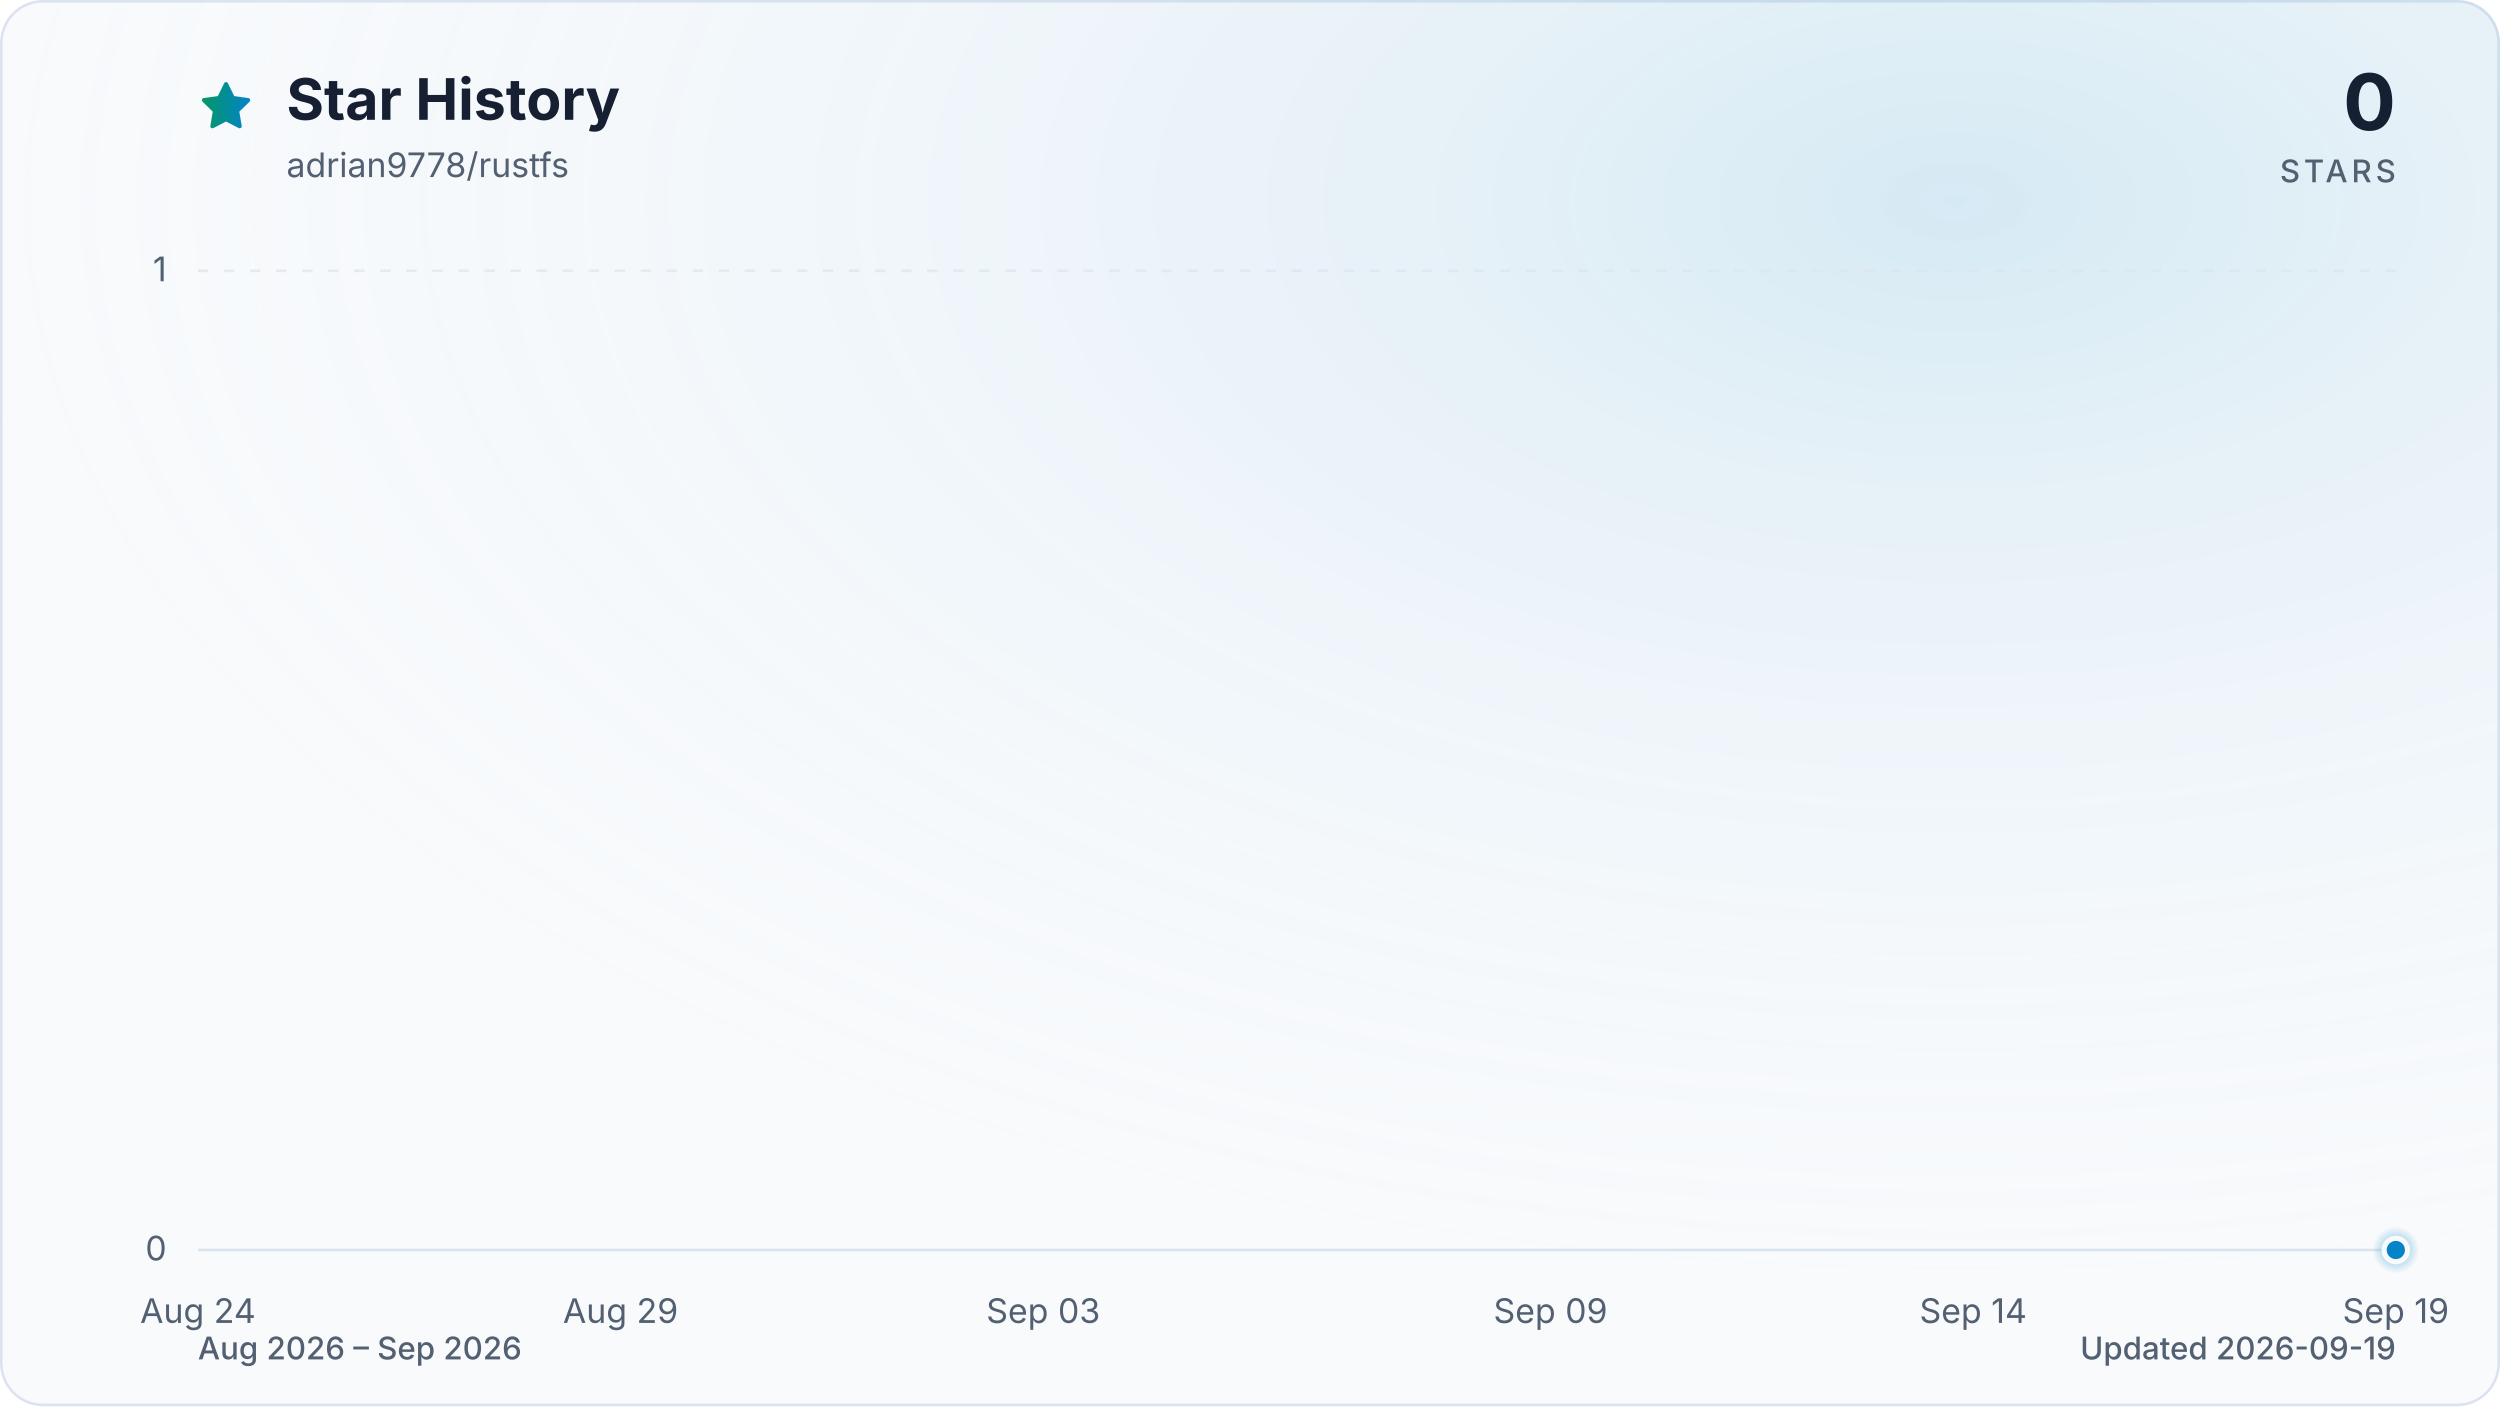
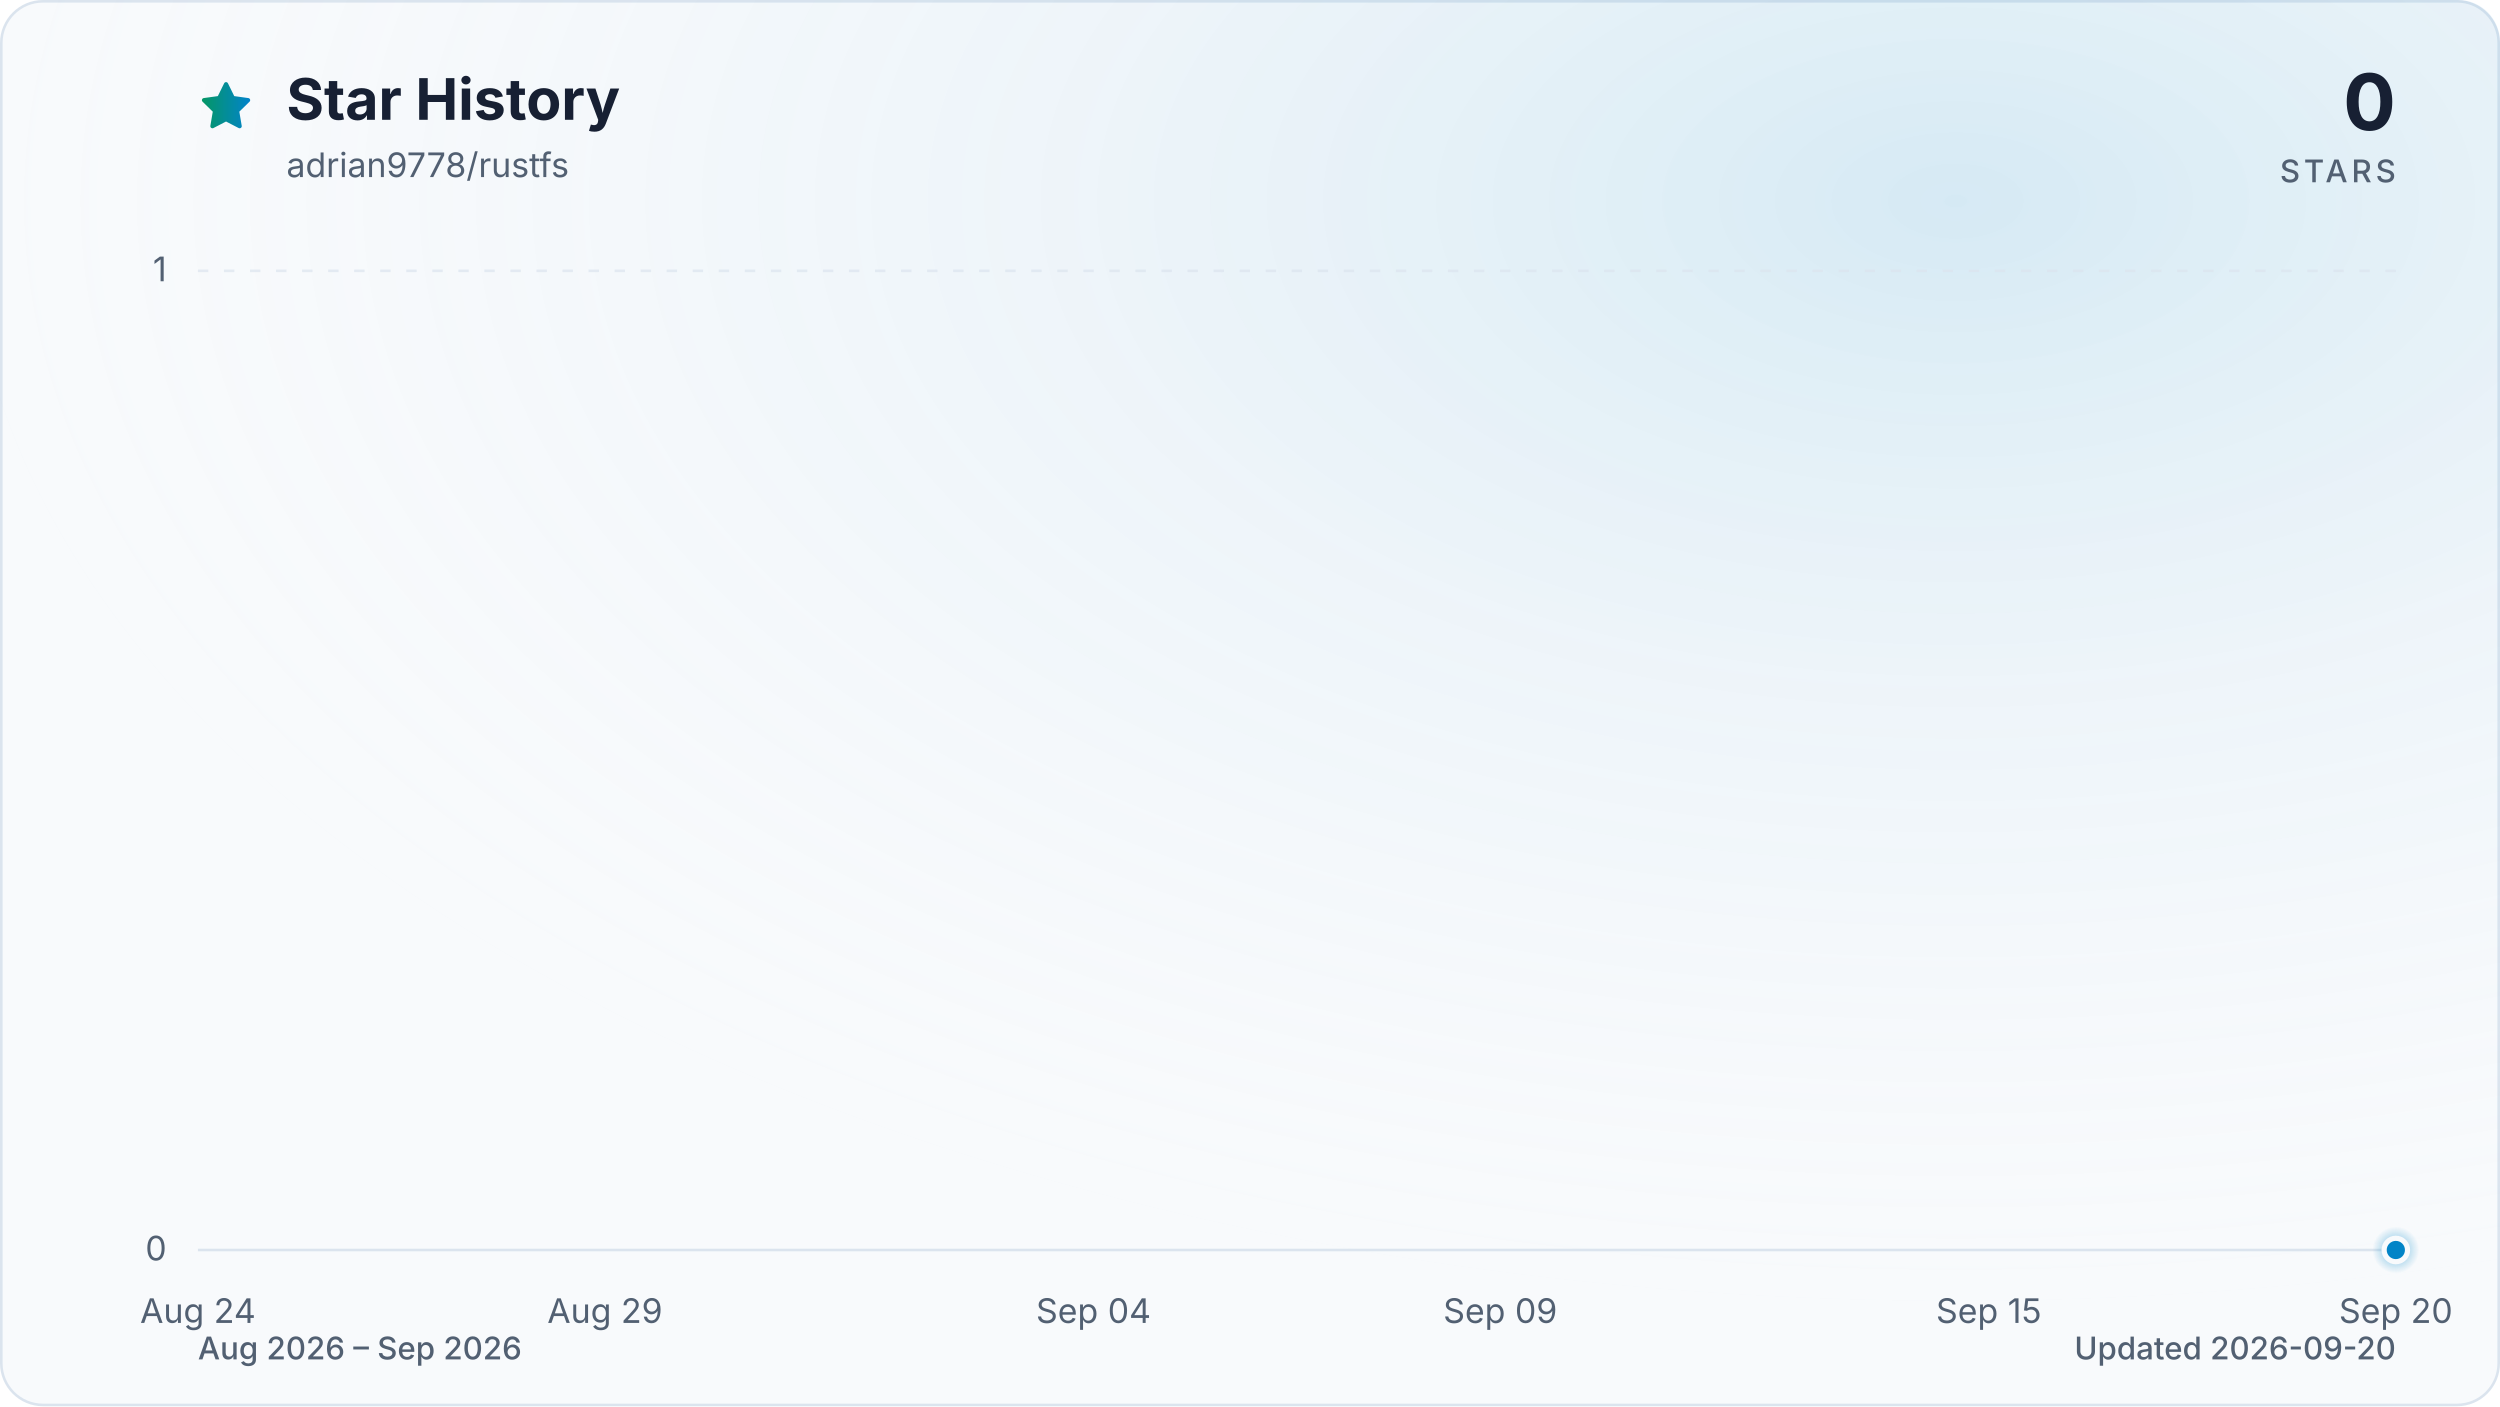
<svg xmlns="http://www.w3.org/2000/svg" viewBox="0 0 960 540" role="img" aria-labelledby="title description" data-style="gradient" data-variant="glow" data-animated="true">
  <defs>
    <linearGradient id="trend" x1="0" y1="0" x2="1" y2="0">
      <stop offset="0%" stop-color="#059669" />
      <stop offset="100%" stop-color="#0284c7" />
    </linearGradient>
    <linearGradient id="area" x1="0" y1="0" x2="0" y2="1">
      <stop offset="0%" stop-color="#059669" stop-opacity="0.30" />
      <stop offset="55%" stop-color="#0284c7" stop-opacity="0.10" />
      <stop offset="100%" stop-color="#0284c7" stop-opacity="0.01" />
    </linearGradient>
    <radialGradient id="marker-halo" cx="50%" cy="50%" r="50%">
      <stop offset="0%" stop-color="#0284c7" stop-opacity="0.55" />
      <stop offset="100%" stop-color="#0284c7" stop-opacity="0" />
    </radialGradient>
    <radialGradient id="surface-glow" cx="78%" cy="14%" r="80%">
      <stop offset="0%" stop-color="#0284c7" stop-opacity="0.14" />
      <stop offset="100%" stop-color="#f8fafc" stop-opacity="0" />
    </radialGradient>
    <filter id="trend-glow" x="-20%" y="-20%" width="140%" height="140%">
      <feGaussianBlur stdDeviation="7" />
    </filter>
  </defs>
  <style>
.trend-enter{transform-box:fill-box;transform-origin:center;animation:trend-enter 520ms cubic-bezier(0.16,1,0.3,1)}
.marker-enter{transform-box:fill-box;transform-origin:center;animation:marker-enter 320ms cubic-bezier(0.16,1,0.3,1) 200ms both}
.marker-pulse{transform-box:fill-box;transform-origin:center;animation:marker-pulse 2.6s ease-out infinite}
@keyframes trend-enter{from{opacity:.35;transform:translateY(10px)}to{opacity:1;transform:translateY(0)}}
@keyframes marker-enter{from{opacity:0;transform:scale(.4)}to{opacity:1;transform:scale(1)}}
@keyframes marker-pulse{0%{opacity:.5;transform:scale(.7)}70%,100%{opacity:0;transform:scale(2.1)}}
@media (prefers-reduced-motion:reduce){.trend-enter,.marker-enter,.marker-pulse{animation:none!important}}
@media (prefers-reduced-motion:reduce){.marker-pulse{opacity:0}}
</style>
  <rect x="0.5" y="0.5" width="959" height="539" fill="#f8fafc" stroke="#dbe4ee" stroke-width="1" rx="16" />
  <rect width="960" height="540" fill="url(#surface-glow)" rx="16" />
  <path d="M12 2.6l2.9 5.9 6.5.9-4.7 4.6 1.1 6.5-5.8-3-5.8 3 1.1-6.5-4.7-4.6 6.5-.9L12 2.6Z" transform="translate(76 30) scale(.9)" fill="url(#trend)" stroke="url(#trend)" stroke-width="1.8" stroke-linejoin="round" aria-hidden="true" />
  <text x="110" y="46" fill="#172033" font-family="ui-sans-serif, system-ui, -apple-system, BlinkMacSystemFont, 'Segoe UI', sans-serif" font-size="22" font-weight="700">Star History</text>
  <text x="110" y="68" fill="#526072" font-family="ui-sans-serif, system-ui, -apple-system, BlinkMacSystemFont, 'Segoe UI', sans-serif" font-size="13">adrian9778/rustfs</text>
  <text x="920" y="50" fill="#172033" font-family="ui-sans-serif, system-ui, -apple-system, BlinkMacSystemFont, 'Segoe UI', sans-serif" font-size="30" font-weight="700" text-anchor="end">0</text>
  <text x="920" y="70" fill="#526072" font-family="ui-sans-serif, system-ui, -apple-system, BlinkMacSystemFont, 'Segoe UI', sans-serif" font-size="12" font-weight="500" letter-spacing="1.5" text-anchor="end">STARS</text>
  <line x1="76" y1="480.0" x2="920" y2="480.0" stroke="#dbe4ee" stroke-width="1" stroke-dasharray="0" opacity="1" />
  <text x="64" y="484.0" fill="#526072" font-family="ui-sans-serif, system-ui, -apple-system, BlinkMacSystemFont, 'Segoe UI', sans-serif" font-size="13" text-anchor="end">0</text>
  <line x1="76" y1="104.0" x2="920" y2="104.0" stroke="#dbe4ee" stroke-width="1" stroke-dasharray="4 6" opacity="0.7" />
  <text x="64" y="108.0" fill="#526072" font-family="ui-sans-serif, system-ui, -apple-system, BlinkMacSystemFont, 'Segoe UI', sans-serif" font-size="13" text-anchor="end">1</text>
  <text x="76.0" y="508" fill="#526072" font-family="ui-sans-serif, system-ui, -apple-system, BlinkMacSystemFont, 'Segoe UI', sans-serif" font-size="13" text-anchor="middle">Aug 24</text>
-   <text x="238.3" y="508" fill="#526072" font-family="ui-sans-serif, system-ui, -apple-system, BlinkMacSystemFont, 'Segoe UI', sans-serif" font-size="13" text-anchor="middle">Aug 29</text>
-   <text x="400.6" y="508" fill="#526072" font-family="ui-sans-serif, system-ui, -apple-system, BlinkMacSystemFont, 'Segoe UI', sans-serif" font-size="13" text-anchor="middle">Sep 03</text>
-   <text x="595.4" y="508" fill="#526072" font-family="ui-sans-serif, system-ui, -apple-system, BlinkMacSystemFont, 'Segoe UI', sans-serif" font-size="13" text-anchor="middle">Sep 09</text>
-   <text x="757.7" y="508" fill="#526072" font-family="ui-sans-serif, system-ui, -apple-system, BlinkMacSystemFont, 'Segoe UI', sans-serif" font-size="13" text-anchor="middle">Sep 14</text>
-   <text x="920.0" y="508" fill="#526072" font-family="ui-sans-serif, system-ui, -apple-system, BlinkMacSystemFont, 'Segoe UI', sans-serif" font-size="13" text-anchor="middle">Sep 19</text>
+   <text x="232.3" y="508" fill="#526072" font-family="ui-sans-serif, system-ui, -apple-system, BlinkMacSystemFont, 'Segoe UI', sans-serif" font-size="13" text-anchor="middle">Aug 29</text>
+   <text x="419.9" y="508" fill="#526072" font-family="ui-sans-serif, system-ui, -apple-system, BlinkMacSystemFont, 'Segoe UI', sans-serif" font-size="13" text-anchor="middle">Sep 04</text>
+   <text x="576.1" y="508" fill="#526072" font-family="ui-sans-serif, system-ui, -apple-system, BlinkMacSystemFont, 'Segoe UI', sans-serif" font-size="13" text-anchor="middle">Sep 09</text>
+   <text x="763.7" y="508" fill="#526072" font-family="ui-sans-serif, system-ui, -apple-system, BlinkMacSystemFont, 'Segoe UI', sans-serif" font-size="13" text-anchor="middle">Sep 15</text>
+   <text x="920.0" y="508" fill="#526072" font-family="ui-sans-serif, system-ui, -apple-system, BlinkMacSystemFont, 'Segoe UI', sans-serif" font-size="13" text-anchor="middle">Sep 20</text>
  <g class="trend-enter">
-     <path d="M 76.0 480.0 C 86.8 480.0, 97.6 480.0, 108.5 480.0 C 119.3 480.0, 130.1 480.0, 140.9 480.0 C 151.7 480.0, 162.6 480.0, 173.4 480.0 C 184.2 480.0, 195.0 480.0, 205.8 480.0 C 216.7 480.0, 227.5 480.0, 238.3 480.0 C 249.1 480.0, 259.9 480.0, 270.8 480.0 C 281.6 480.0, 292.4 480.0, 303.2 480.0 C 314.1 480.0, 324.9 480.0, 335.7 480.0 C 346.5 480.0, 357.3 480.0, 368.2 480.0 C 379.0 480.0, 389.8 480.0, 400.6 480.0 C 411.4 480.0, 422.3 480.0, 433.1 480.0 C 443.9 480.0, 454.7 480.0, 465.5 480.0 C 476.4 480.0, 487.2 480.0, 498.0 480.0 C 508.8 480.0, 519.6 480.0, 530.5 480.0 C 541.3 480.0, 552.1 480.0, 562.9 480.0 C 573.7 480.0, 584.6 480.0, 595.4 480.0 C 606.2 480.0, 617.0 480.0, 627.8 480.0 C 638.7 480.0, 649.5 480.0, 660.3 480.0 C 671.1 480.0, 681.9 480.0, 692.8 480.0 C 703.6 480.0, 714.4 480.0, 725.2 480.0 C 736.1 480.0, 746.9 480.0, 757.7 480.0 C 768.5 480.0, 779.3 480.0, 790.2 480.0 C 801.0 480.0, 811.8 480.0, 822.6 480.0 C 833.4 480.0, 844.3 480.0, 855.1 480.0 C 865.9 480.0, 876.7 480.0, 887.5 480.0 C 898.4 480.0, 909.2 480.0, 920.0 480.0 L 920.0 480.0 L 76.0 480.0 Z" fill="url(#area)" />
-     <path d="M 76.0 480.0 C 86.8 480.0, 97.6 480.0, 108.5 480.0 C 119.3 480.0, 130.1 480.0, 140.9 480.0 C 151.7 480.0, 162.6 480.0, 173.4 480.0 C 184.2 480.0, 195.0 480.0, 205.8 480.0 C 216.7 480.0, 227.5 480.0, 238.3 480.0 C 249.1 480.0, 259.9 480.0, 270.8 480.0 C 281.6 480.0, 292.4 480.0, 303.2 480.0 C 314.1 480.0, 324.9 480.0, 335.7 480.0 C 346.5 480.0, 357.3 480.0, 368.2 480.0 C 379.0 480.0, 389.8 480.0, 400.6 480.0 C 411.4 480.0, 422.3 480.0, 433.1 480.0 C 443.9 480.0, 454.7 480.0, 465.5 480.0 C 476.4 480.0, 487.2 480.0, 498.0 480.0 C 508.8 480.0, 519.6 480.0, 530.5 480.0 C 541.3 480.0, 552.1 480.0, 562.9 480.0 C 573.7 480.0, 584.6 480.0, 595.4 480.0 C 606.2 480.0, 617.0 480.0, 627.8 480.0 C 638.7 480.0, 649.5 480.0, 660.3 480.0 C 671.1 480.0, 681.9 480.0, 692.8 480.0 C 703.6 480.0, 714.4 480.0, 725.2 480.0 C 736.1 480.0, 746.9 480.0, 757.7 480.0 C 768.5 480.0, 779.3 480.0, 790.2 480.0 C 801.0 480.0, 811.8 480.0, 822.6 480.0 C 833.4 480.0, 844.3 480.0, 855.1 480.0 C 865.9 480.0, 876.7 480.0, 887.5 480.0 C 898.4 480.0, 909.2 480.0, 920.0 480.0" fill="none" stroke="url(#trend)" stroke-width="12" stroke-linecap="round" stroke-linejoin="round" opacity="0.16" filter="url(#trend-glow)" />
-     <path d="M 76.0 480.0 C 86.8 480.0, 97.6 480.0, 108.5 480.0 C 119.3 480.0, 130.1 480.0, 140.9 480.0 C 151.7 480.0, 162.6 480.0, 173.4 480.0 C 184.2 480.0, 195.0 480.0, 205.8 480.0 C 216.7 480.0, 227.5 480.0, 238.3 480.0 C 249.1 480.0, 259.9 480.0, 270.8 480.0 C 281.6 480.0, 292.4 480.0, 303.2 480.0 C 314.1 480.0, 324.9 480.0, 335.7 480.0 C 346.5 480.0, 357.3 480.0, 368.2 480.0 C 379.0 480.0, 389.8 480.0, 400.6 480.0 C 411.4 480.0, 422.3 480.0, 433.1 480.0 C 443.9 480.0, 454.7 480.0, 465.5 480.0 C 476.4 480.0, 487.2 480.0, 498.0 480.0 C 508.8 480.0, 519.6 480.0, 530.5 480.0 C 541.3 480.0, 552.1 480.0, 562.9 480.0 C 573.7 480.0, 584.6 480.0, 595.4 480.0 C 606.2 480.0, 617.0 480.0, 627.8 480.0 C 638.7 480.0, 649.5 480.0, 660.3 480.0 C 671.1 480.0, 681.9 480.0, 692.8 480.0 C 703.6 480.0, 714.4 480.0, 725.2 480.0 C 736.1 480.0, 746.9 480.0, 757.7 480.0 C 768.5 480.0, 779.3 480.0, 790.2 480.0 C 801.0 480.0, 811.8 480.0, 822.6 480.0 C 833.4 480.0, 844.3 480.0, 855.1 480.0 C 865.9 480.0, 876.7 480.0, 887.5 480.0 C 898.4 480.0, 909.2 480.0, 920.0 480.0" fill="none" stroke="url(#trend)" stroke-width="3" stroke-linecap="round" stroke-linejoin="round" />
+     <path d="M 76.0 480.0 C 86.4 480.0, 96.8 480.0, 107.3 480.0 C 117.7 480.0, 128.1 480.0, 138.5 480.0 C 148.9 480.0, 159.4 480.0, 169.8 480.0 C 180.2 480.0, 190.6 480.0, 201.0 480.0 C 211.5 480.0, 221.9 480.0, 232.3 480.0 C 242.7 480.0, 253.1 480.0, 263.6 480.0 C 274.0 480.0, 284.4 480.0, 294.8 480.0 C 305.2 480.0, 315.7 480.0, 326.1 480.0 C 336.5 480.0, 346.9 480.0, 357.3 480.0 C 367.8 480.0, 378.2 480.0, 388.6 480.0 C 399.0 480.0, 409.4 480.0, 419.9 480.0 C 430.3 480.0, 440.7 480.0, 451.1 480.0 C 461.5 480.0, 472.0 480.0, 482.4 480.0 C 492.8 480.0, 503.2 480.0, 513.6 480.0 C 524.0 480.0, 534.5 480.0, 544.9 480.0 C 555.3 480.0, 565.7 480.0, 576.1 480.0 C 586.6 480.0, 597.0 480.0, 607.4 480.0 C 617.8 480.0, 628.2 480.0, 638.7 480.0 C 649.1 480.0, 659.5 480.0, 669.9 480.0 C 680.3 480.0, 690.8 480.0, 701.2 480.0 C 711.6 480.0, 722.0 480.0, 732.4 480.0 C 742.9 480.0, 753.3 480.0, 763.7 480.0 C 774.1 480.0, 784.5 480.0, 795.0 480.0 C 805.4 480.0, 815.8 480.0, 826.2 480.0 C 836.6 480.0, 847.1 480.0, 857.5 480.0 C 867.9 480.0, 878.3 480.0, 888.7 480.0 C 899.2 480.0, 909.6 480.0, 920.0 480.0 L 920.0 480.0 L 76.0 480.0 Z" fill="url(#area)" />
+     <path d="M 76.0 480.0 C 86.4 480.0, 96.8 480.0, 107.3 480.0 C 117.7 480.0, 128.1 480.0, 138.5 480.0 C 148.9 480.0, 159.4 480.0, 169.8 480.0 C 180.2 480.0, 190.6 480.0, 201.0 480.0 C 211.5 480.0, 221.9 480.0, 232.3 480.0 C 242.7 480.0, 253.1 480.0, 263.6 480.0 C 274.0 480.0, 284.4 480.0, 294.8 480.0 C 305.2 480.0, 315.7 480.0, 326.1 480.0 C 336.5 480.0, 346.9 480.0, 357.3 480.0 C 367.8 480.0, 378.2 480.0, 388.6 480.0 C 399.0 480.0, 409.4 480.0, 419.9 480.0 C 430.3 480.0, 440.7 480.0, 451.1 480.0 C 461.5 480.0, 472.0 480.0, 482.4 480.0 C 492.8 480.0, 503.2 480.0, 513.6 480.0 C 524.0 480.0, 534.5 480.0, 544.9 480.0 C 555.3 480.0, 565.7 480.0, 576.1 480.0 C 586.6 480.0, 597.0 480.0, 607.4 480.0 C 617.8 480.0, 628.2 480.0, 638.7 480.0 C 649.1 480.0, 659.5 480.0, 669.9 480.0 C 680.3 480.0, 690.8 480.0, 701.2 480.0 C 711.6 480.0, 722.0 480.0, 732.4 480.0 C 742.9 480.0, 753.3 480.0, 763.7 480.0 C 774.1 480.0, 784.5 480.0, 795.0 480.0 C 805.4 480.0, 815.8 480.0, 826.2 480.0 C 836.6 480.0, 847.1 480.0, 857.5 480.0 C 867.9 480.0, 878.3 480.0, 888.7 480.0 C 899.2 480.0, 909.6 480.0, 920.0 480.0" fill="none" stroke="url(#trend)" stroke-width="12" stroke-linecap="round" stroke-linejoin="round" opacity="0.16" filter="url(#trend-glow)" />
+     <path d="M 76.0 480.0 C 86.4 480.0, 96.8 480.0, 107.3 480.0 C 117.7 480.0, 128.1 480.0, 138.5 480.0 C 148.9 480.0, 159.4 480.0, 169.8 480.0 C 180.2 480.0, 190.6 480.0, 201.0 480.0 C 211.5 480.0, 221.9 480.0, 232.3 480.0 C 242.7 480.0, 253.1 480.0, 263.6 480.0 C 274.0 480.0, 284.4 480.0, 294.8 480.0 C 305.2 480.0, 315.7 480.0, 326.1 480.0 C 336.5 480.0, 346.9 480.0, 357.3 480.0 C 367.8 480.0, 378.2 480.0, 388.6 480.0 C 399.0 480.0, 409.4 480.0, 419.9 480.0 C 430.3 480.0, 440.7 480.0, 451.1 480.0 C 461.5 480.0, 472.0 480.0, 482.4 480.0 C 492.8 480.0, 503.2 480.0, 513.6 480.0 C 524.0 480.0, 534.5 480.0, 544.9 480.0 C 555.3 480.0, 565.7 480.0, 576.1 480.0 C 586.6 480.0, 597.0 480.0, 607.4 480.0 C 617.8 480.0, 628.2 480.0, 638.7 480.0 C 649.1 480.0, 659.5 480.0, 669.9 480.0 C 680.3 480.0, 690.8 480.0, 701.2 480.0 C 711.6 480.0, 722.0 480.0, 732.4 480.0 C 742.9 480.0, 753.3 480.0, 763.7 480.0 C 774.1 480.0, 784.5 480.0, 795.0 480.0 C 805.4 480.0, 815.8 480.0, 826.2 480.0 C 836.6 480.0, 847.1 480.0, 857.5 480.0 C 867.9 480.0, 878.3 480.0, 888.7 480.0 C 899.2 480.0, 909.6 480.0, 920.0 480.0" fill="none" stroke="url(#trend)" stroke-width="3" stroke-linecap="round" stroke-linejoin="round" />
  </g>
  <g class="marker-enter">
    <circle class="marker-pulse" cx="920.0" cy="480.0" r="9" fill="url(#marker-halo)" />
    <circle cx="920.0" cy="480.0" r="4.5" fill="#0284c7" stroke="#f8fafc" stroke-width="2" />
  </g>
  <text x="76" y="522" fill="#526072" font-family="ui-sans-serif, system-ui, -apple-system, BlinkMacSystemFont, 'Segoe UI', sans-serif" font-size="12" font-weight="500">Aug 2026 – Sep 2026</text>
-   <text x="920" y="522" fill="#526072" font-family="ui-sans-serif, system-ui, -apple-system, BlinkMacSystemFont, 'Segoe UI', sans-serif" font-size="12" font-weight="500" text-anchor="end">Updated 2026-09-19</text>
+   <text x="920" y="522" fill="#526072" font-family="ui-sans-serif, system-ui, -apple-system, BlinkMacSystemFont, 'Segoe UI', sans-serif" font-size="12" font-weight="500" text-anchor="end">Updated 2026-09-20</text>
</svg>
